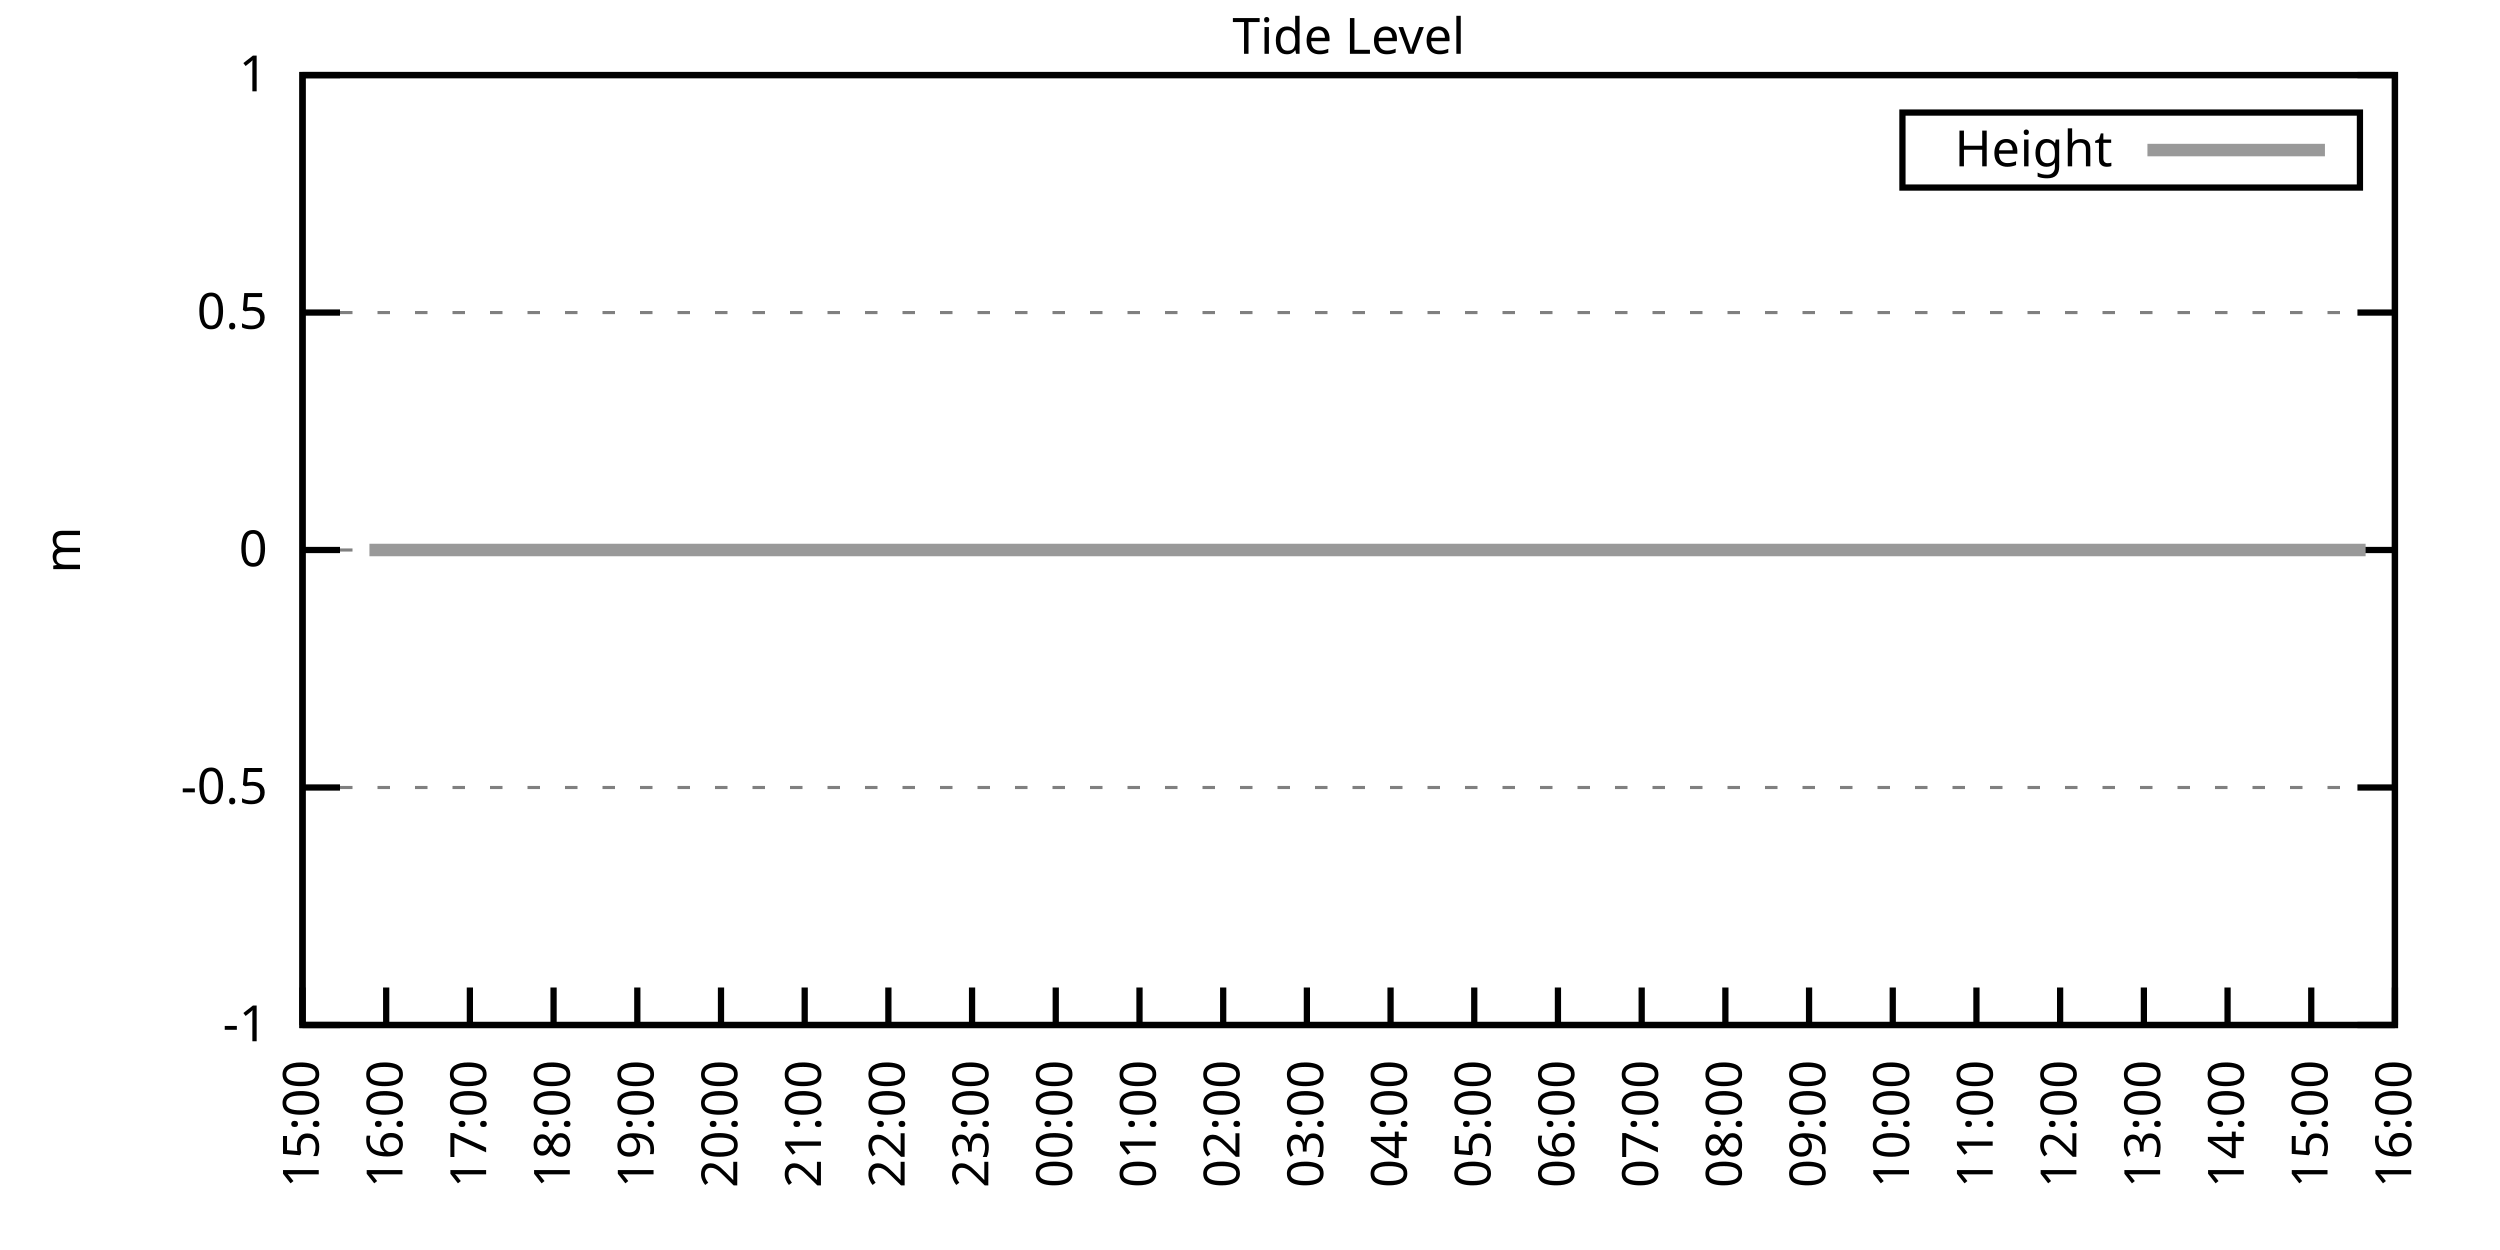
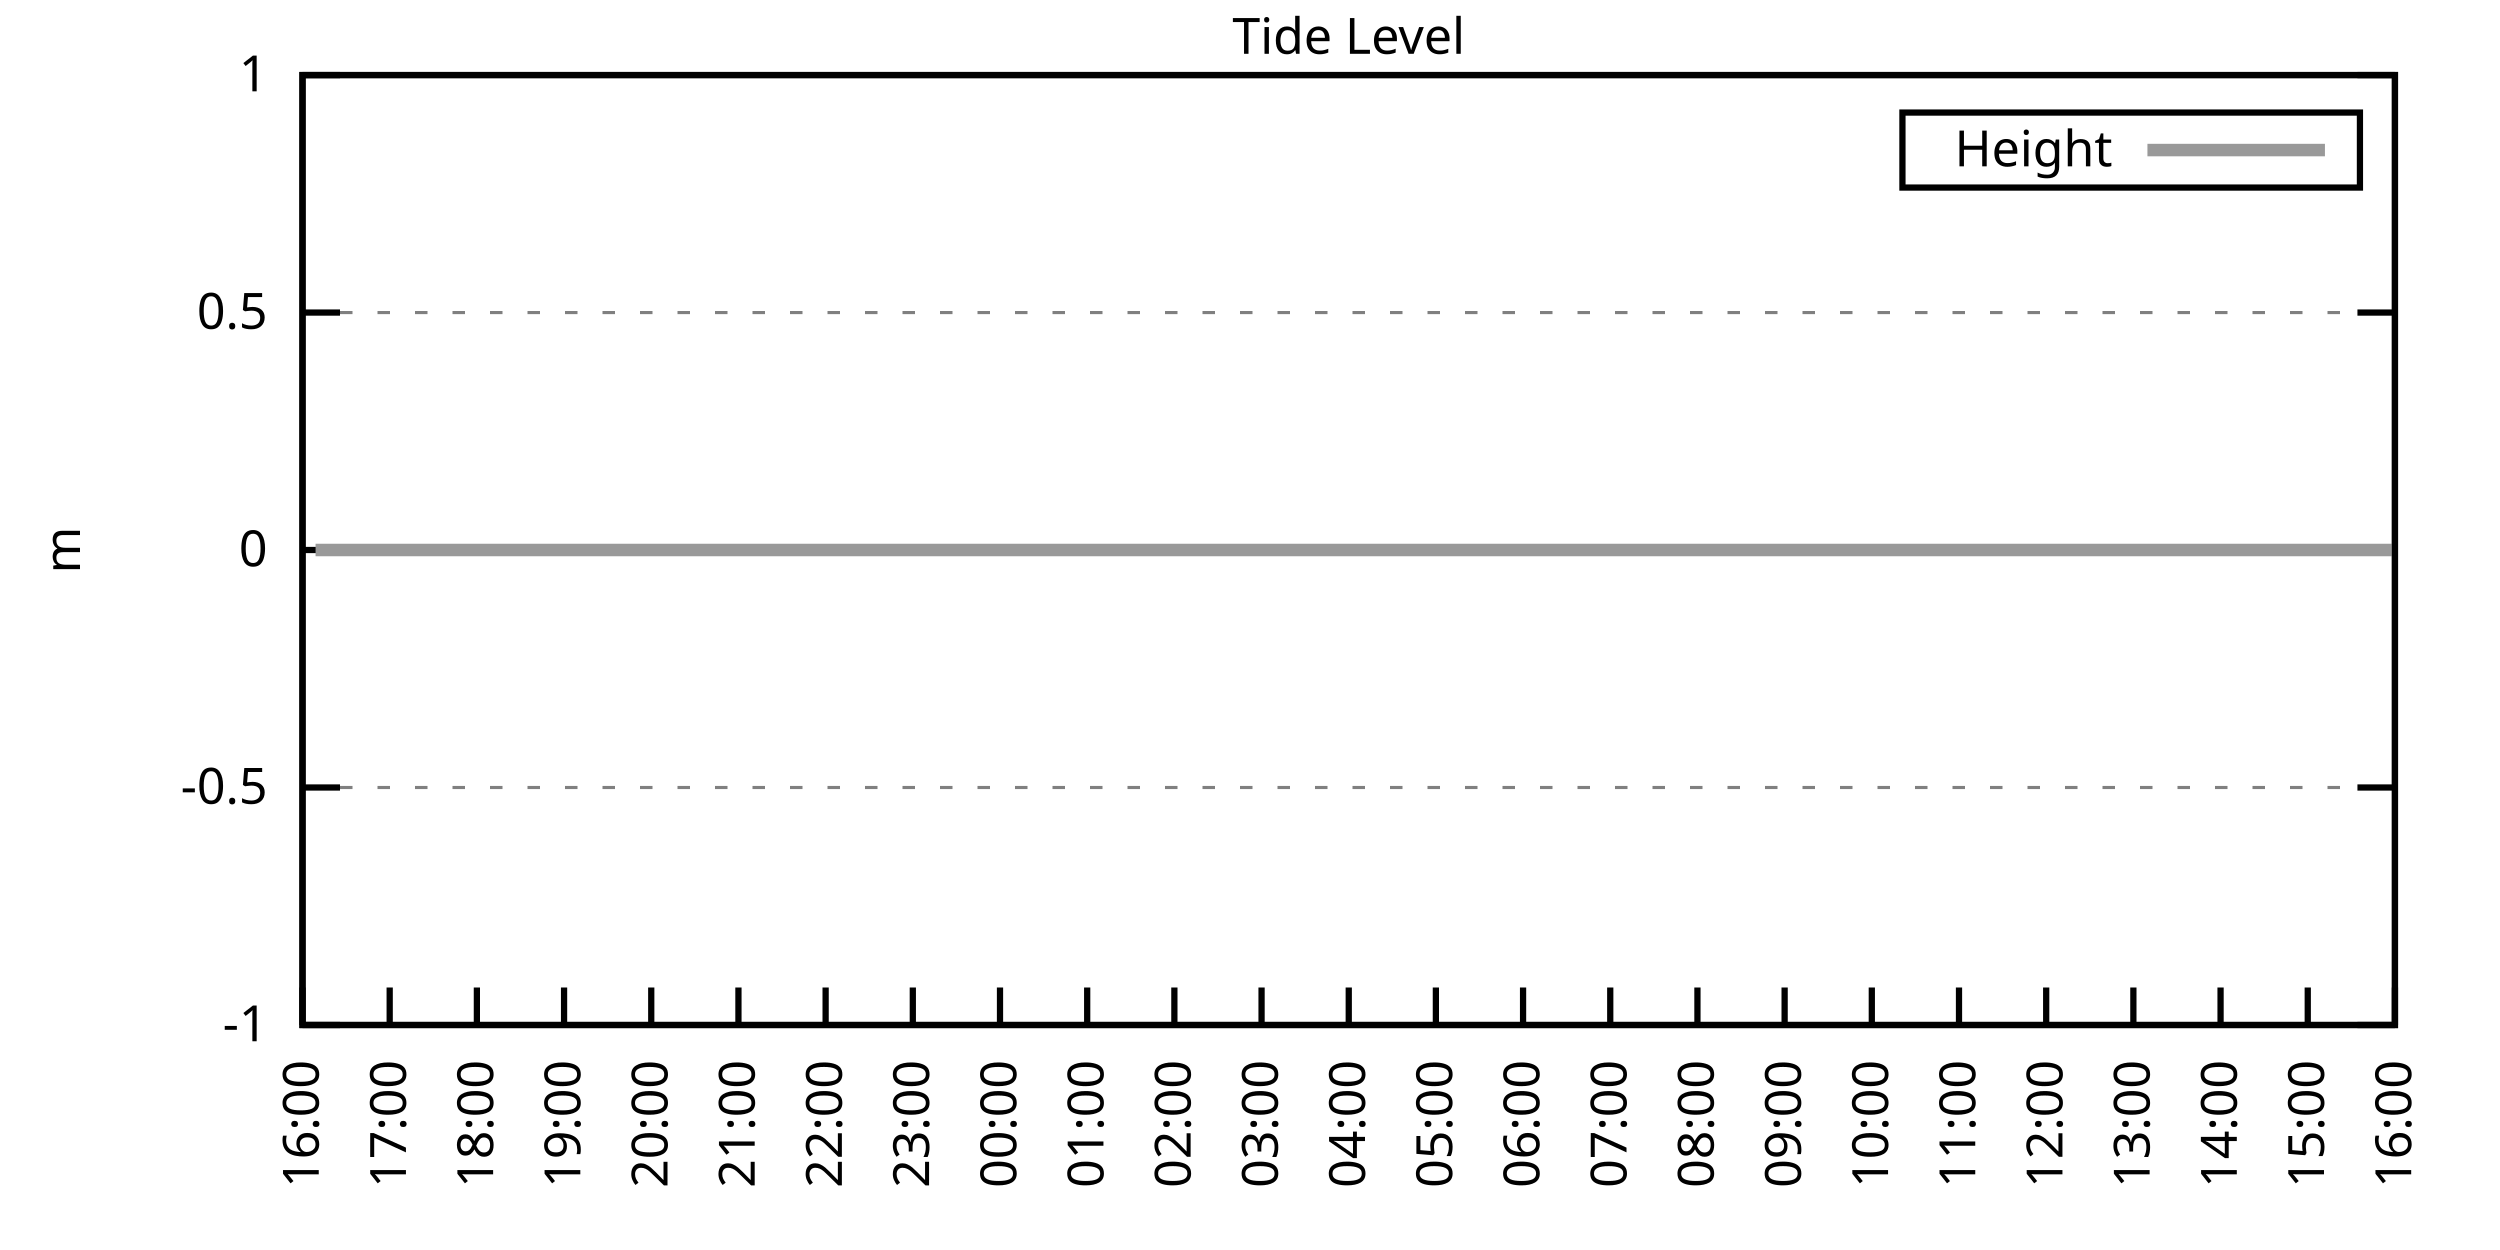
<svg xmlns="http://www.w3.org/2000/svg" xmlns:xlink="http://www.w3.org/1999/xlink" width="400" height="200" viewBox="0 0 400 200">
  <g id="gnuplot_canvas">
    <rect x="0" y="0" width="400" height="200" fill="none" />
    <defs>
      <circle id="gpDot" r="0.5" stroke-width="0.5" stroke="currentColor" />
      <path id="gpPt0" stroke-width="0.333" stroke="currentColor" d="M-1,0 h2 M0,-1 v2" />
      <path id="gpPt1" stroke-width="0.333" stroke="currentColor" d="M-1,-1 L1,1 M1,-1 L-1,1" />
      <path id="gpPt2" stroke-width="0.333" stroke="currentColor" d="M-1,0 L1,0 M0,-1 L0,1 M-1,-1 L1,1 M-1,1 L1,-1" />
      <rect id="gpPt3" stroke-width="0.333" stroke="currentColor" x="-1" y="-1" width="2" height="2" />
      <rect id="gpPt4" stroke-width="0.333" stroke="currentColor" fill="currentColor" x="-1" y="-1" width="2" height="2" />
      <circle id="gpPt5" stroke-width="0.333" stroke="currentColor" cx="0" cy="0" r="1" />
      <use xlink:href="#gpPt5" id="gpPt6" fill="currentColor" stroke="none" />
      <path id="gpPt7" stroke-width="0.333" stroke="currentColor" d="M0,-1.33 L-1.33,0.67 L1.33,0.67 z" />
      <use xlink:href="#gpPt7" id="gpPt8" fill="currentColor" stroke="none" />
      <use xlink:href="#gpPt7" id="gpPt9" stroke="currentColor" transform="rotate(180)" />
      <use xlink:href="#gpPt9" id="gpPt10" fill="currentColor" stroke="none" />
      <use xlink:href="#gpPt3" id="gpPt11" stroke="currentColor" transform="rotate(45)" />
      <use xlink:href="#gpPt11" id="gpPt12" fill="currentColor" stroke="none" />
      <path id="gpPt13" stroke-width="0.333" stroke="currentColor" d="M0,1.330 L1.265,0.411 L0.782,-1.067 L-0.782,-1.076 L-1.265,0.411 z" />
      <use xlink:href="#gpPt13" id="gpPt14" fill="currentColor" stroke="none" />
      <filter id="textbox" filterUnits="objectBoundingBox" x="0" y="0" height="1" width="1">
        <feFlood flood-color="white" flood-opacity="1" result="bgnd" />
        <feComposite in="SourceGraphic" in2="bgnd" operator="atop" />
      </filter>
      <filter id="greybox" filterUnits="objectBoundingBox" x="0" y="0" height="1" width="1">
        <feFlood flood-color="lightgrey" flood-opacity="1" result="grey" />
        <feComposite in="SourceGraphic" in2="grey" operator="atop" />
      </filter>
    </defs>
    <g fill="none" color="white" stroke="currentColor" stroke-width="1.00" stroke-linecap="butt" stroke-linejoin="miter">
</g>
    <g fill="none" color="black" stroke="currentColor" stroke-width="1.00" stroke-linecap="butt" stroke-linejoin="miter">
      <g stroke="none" shape-rendering="crispEdges">
        <polygon fill="rgb(255, 255, 255)" points="48.40,164.00 383.18,164.00 383.18,12.02 48.40,12.02 " />
      </g>
    </g>
    <g fill="none" color="black" stroke="currentColor" stroke-width="1.00" stroke-linecap="butt" stroke-linejoin="miter">
</g>
    <g fill="none" color="black" stroke="black" stroke-width="0.50" stroke-linecap="butt" stroke-linejoin="miter">
</g>
    <g fill="none" color="gray" stroke="currentColor" stroke-width="0.50" stroke-linecap="butt" stroke-linejoin="miter">
      <path stroke="gray" stroke-dasharray="2,4" class="gridline" d="M48.40,164.00 L383.19,164.00  " />
    </g>
    <g fill="none" color="gray" stroke="gray" stroke-width="1.00" stroke-linecap="butt" stroke-linejoin="miter">
</g>
    <g fill="none" color="black" stroke="currentColor" stroke-width="1.00" stroke-linecap="butt" stroke-linejoin="miter">
      <path stroke="black" d="M48.40,164.00 L54.40,164.00 M383.19,164.00 L377.19,164.00  " />
      <g transform="translate(42.80,166.60)" stroke="none" fill="black" font-family="Sans" font-size="8.00" text-anchor="end">
        <text>
          <tspan font-family="Sans">-1</tspan>
        </text>
      </g>
    </g>
    <g fill="none" color="black" stroke="currentColor" stroke-width="1.00" stroke-linecap="butt" stroke-linejoin="miter">
</g>
    <g fill="none" color="black" stroke="black" stroke-width="0.50" stroke-linecap="butt" stroke-linejoin="miter">
</g>
    <g fill="none" color="gray" stroke="currentColor" stroke-width="0.50" stroke-linecap="butt" stroke-linejoin="miter">
      <path stroke="gray" stroke-dasharray="2,4" class="gridline" d="M48.40,126.00 L383.19,126.00  " />
    </g>
    <g fill="none" color="gray" stroke="gray" stroke-width="1.00" stroke-linecap="butt" stroke-linejoin="miter">
</g>
    <g fill="none" color="black" stroke="currentColor" stroke-width="1.00" stroke-linecap="butt" stroke-linejoin="miter">
      <path stroke="black" d="M48.40,126.00 L54.40,126.00 M383.19,126.00 L377.19,126.00  " />
      <g transform="translate(42.80,128.60)" stroke="none" fill="black" font-family="Sans" font-size="8.00" text-anchor="end">
        <text>
          <tspan font-family="Sans">-0.5</tspan>
        </text>
      </g>
    </g>
    <g fill="none" color="black" stroke="currentColor" stroke-width="1.00" stroke-linecap="butt" stroke-linejoin="miter">
</g>
    <g fill="none" color="black" stroke="black" stroke-width="0.50" stroke-linecap="butt" stroke-linejoin="miter">
</g>
    <g fill="none" color="gray" stroke="currentColor" stroke-width="0.50" stroke-linecap="butt" stroke-linejoin="miter">
      <path stroke="gray" stroke-dasharray="2,4" class="gridline" d="M48.40,88.00 L383.19,88.00  " />
    </g>
    <g fill="none" color="gray" stroke="gray" stroke-width="1.00" stroke-linecap="butt" stroke-linejoin="miter">
</g>
    <g fill="none" color="black" stroke="currentColor" stroke-width="1.00" stroke-linecap="butt" stroke-linejoin="miter">
      <path stroke="black" d="M48.40,88.00 L54.40,88.00 M383.19,88.00 L377.19,88.00  " />
      <g transform="translate(42.80,90.60)" stroke="none" fill="black" font-family="Sans" font-size="8.00" text-anchor="end">
        <text>
          <tspan font-family="Sans"> 0</tspan>
        </text>
      </g>
    </g>
    <g fill="none" color="black" stroke="currentColor" stroke-width="1.00" stroke-linecap="butt" stroke-linejoin="miter">
</g>
    <g fill="none" color="black" stroke="black" stroke-width="0.50" stroke-linecap="butt" stroke-linejoin="miter">
</g>
    <g fill="none" color="gray" stroke="currentColor" stroke-width="0.50" stroke-linecap="butt" stroke-linejoin="miter">
      <path stroke="gray" stroke-dasharray="2,4" class="gridline" d="M48.40,50.01 L383.19,50.01  " />
    </g>
    <g fill="none" color="gray" stroke="gray" stroke-width="1.00" stroke-linecap="butt" stroke-linejoin="miter">
</g>
    <g fill="none" color="black" stroke="currentColor" stroke-width="1.00" stroke-linecap="butt" stroke-linejoin="miter">
      <path stroke="black" d="M48.40,50.01 L54.40,50.01 M383.19,50.01 L377.19,50.01  " />
      <g transform="translate(42.80,52.61)" stroke="none" fill="black" font-family="Sans" font-size="8.00" text-anchor="end">
        <text>
          <tspan font-family="Sans"> 0.5</tspan>
        </text>
      </g>
    </g>
    <g fill="none" color="black" stroke="currentColor" stroke-width="1.00" stroke-linecap="butt" stroke-linejoin="miter">
</g>
    <g fill="none" color="black" stroke="black" stroke-width="0.50" stroke-linecap="butt" stroke-linejoin="miter">
</g>
    <g fill="none" color="gray" stroke="currentColor" stroke-width="0.50" stroke-linecap="butt" stroke-linejoin="miter">
      <path stroke="gray" stroke-dasharray="2,4" class="gridline" d="M48.40,12.01 L383.19,12.01  " />
    </g>
    <g fill="none" color="gray" stroke="gray" stroke-width="1.00" stroke-linecap="butt" stroke-linejoin="miter">
</g>
    <g fill="none" color="black" stroke="currentColor" stroke-width="1.00" stroke-linecap="butt" stroke-linejoin="miter">
      <path stroke="black" d="M48.40,12.01 L54.40,12.01 M383.19,12.01 L377.19,12.01  " />
      <g transform="translate(42.80,14.61)" stroke="none" fill="black" font-family="Sans" font-size="8.00" text-anchor="end">
        <text>
          <tspan font-family="Sans"> 1</tspan>
        </text>
      </g>
    </g>
    <g fill="none" color="black" stroke="currentColor" stroke-width="1.00" stroke-linecap="butt" stroke-linejoin="miter">
      <path stroke="black" d="M48.40,164.00 L48.40,158.00  " />
      <g transform="translate(51.00,169.60) rotate(270.00)" stroke="none" fill="black" font-family="Sans" font-size="8.00" text-anchor="end">
        <text>
-           <tspan font-family="Sans">15:00</tspan>
-         </text>
-       </g>
-     </g>
-     <g fill="none" color="black" stroke="currentColor" stroke-width="1.00" stroke-linecap="butt" stroke-linejoin="miter">
-       <path stroke="black" d="M61.79,164.00 L61.79,158.00  " />
-       <g transform="translate(64.39,169.60) rotate(270.00)" stroke="none" fill="black" font-family="Sans" font-size="8.00" text-anchor="end">
-         <text>
          <tspan font-family="Sans">16:00</tspan>
        </text>
      </g>
    </g>
    <g fill="none" color="black" stroke="currentColor" stroke-width="1.00" stroke-linecap="butt" stroke-linejoin="miter">
-       <path stroke="black" d="M75.18,164.00 L75.18,158.00  " />
-       <g transform="translate(77.78,169.60) rotate(270.00)" stroke="none" fill="black" font-family="Sans" font-size="8.00" text-anchor="end">
+       <path stroke="black" d="M62.35,164.00 L62.35,158.00  " />
+       <g transform="translate(64.95,169.60) rotate(270.00)" stroke="none" fill="black" font-family="Sans" font-size="8.00" text-anchor="end">
        <text>
          <tspan font-family="Sans">17:00</tspan>
        </text>
      </g>
    </g>
    <g fill="none" color="black" stroke="currentColor" stroke-width="1.00" stroke-linecap="butt" stroke-linejoin="miter">
-       <path stroke="black" d="M88.57,164.00 L88.57,158.00  " />
-       <g transform="translate(91.17,169.60) rotate(270.00)" stroke="none" fill="black" font-family="Sans" font-size="8.00" text-anchor="end">
+       <path stroke="black" d="M76.30,164.00 L76.30,158.00  " />
+       <g transform="translate(78.90,169.60) rotate(270.00)" stroke="none" fill="black" font-family="Sans" font-size="8.00" text-anchor="end">
        <text>
          <tspan font-family="Sans">18:00</tspan>
        </text>
      </g>
    </g>
    <g fill="none" color="black" stroke="currentColor" stroke-width="1.00" stroke-linecap="butt" stroke-linejoin="miter">
-       <path stroke="black" d="M101.97,164.00 L101.97,158.00  " />
-       <g transform="translate(104.57,169.60) rotate(270.00)" stroke="none" fill="black" font-family="Sans" font-size="8.00" text-anchor="end">
+       <path stroke="black" d="M90.25,164.00 L90.25,158.00  " />
+       <g transform="translate(92.85,169.60) rotate(270.00)" stroke="none" fill="black" font-family="Sans" font-size="8.00" text-anchor="end">
        <text>
          <tspan font-family="Sans">19:00</tspan>
        </text>
      </g>
    </g>
    <g fill="none" color="black" stroke="currentColor" stroke-width="1.00" stroke-linecap="butt" stroke-linejoin="miter">
-       <path stroke="black" d="M115.36,164.00 L115.36,158.00  " />
-       <g transform="translate(117.96,169.60) rotate(270.00)" stroke="none" fill="black" font-family="Sans" font-size="8.00" text-anchor="end">
+       <path stroke="black" d="M104.20,164.00 L104.20,158.00  " />
+       <g transform="translate(106.80,169.60) rotate(270.00)" stroke="none" fill="black" font-family="Sans" font-size="8.00" text-anchor="end">
        <text>
          <tspan font-family="Sans">20:00</tspan>
        </text>
      </g>
    </g>
    <g fill="none" color="black" stroke="currentColor" stroke-width="1.00" stroke-linecap="butt" stroke-linejoin="miter">
-       <path stroke="black" d="M128.75,164.00 L128.75,158.00  " />
-       <g transform="translate(131.35,169.60) rotate(270.00)" stroke="none" fill="black" font-family="Sans" font-size="8.00" text-anchor="end">
+       <path stroke="black" d="M118.15,164.00 L118.15,158.00  " />
+       <g transform="translate(120.75,169.60) rotate(270.00)" stroke="none" fill="black" font-family="Sans" font-size="8.00" text-anchor="end">
        <text>
          <tspan font-family="Sans">21:00</tspan>
        </text>
      </g>
    </g>
    <g fill="none" color="black" stroke="currentColor" stroke-width="1.00" stroke-linecap="butt" stroke-linejoin="miter">
-       <path stroke="black" d="M142.14,164.00 L142.14,158.00  " />
-       <g transform="translate(144.74,169.60) rotate(270.00)" stroke="none" fill="black" font-family="Sans" font-size="8.00" text-anchor="end">
+       <path stroke="black" d="M132.10,164.00 L132.10,158.00  " />
+       <g transform="translate(134.70,169.60) rotate(270.00)" stroke="none" fill="black" font-family="Sans" font-size="8.00" text-anchor="end">
        <text>
          <tspan font-family="Sans">22:00</tspan>
        </text>
      </g>
    </g>
    <g fill="none" color="black" stroke="currentColor" stroke-width="1.00" stroke-linecap="butt" stroke-linejoin="miter">
-       <path stroke="black" d="M155.53,164.00 L155.53,158.00  " />
-       <g transform="translate(158.13,169.60) rotate(270.00)" stroke="none" fill="black" font-family="Sans" font-size="8.00" text-anchor="end">
+       <path stroke="black" d="M146.05,164.00 L146.05,158.00  " />
+       <g transform="translate(148.65,169.60) rotate(270.00)" stroke="none" fill="black" font-family="Sans" font-size="8.00" text-anchor="end">
        <text>
          <tspan font-family="Sans">23:00</tspan>
        </text>
      </g>
    </g>
    <g fill="none" color="black" stroke="currentColor" stroke-width="1.00" stroke-linecap="butt" stroke-linejoin="miter">
-       <path stroke="black" d="M168.92,164.00 L168.92,158.00  " />
-       <g transform="translate(171.52,169.60) rotate(270.00)" stroke="none" fill="black" font-family="Sans" font-size="8.00" text-anchor="end">
+       <path stroke="black" d="M160.00,164.00 L160.00,158.00  " />
+       <g transform="translate(162.60,169.60) rotate(270.00)" stroke="none" fill="black" font-family="Sans" font-size="8.00" text-anchor="end">
        <text>
          <tspan font-family="Sans">00:00</tspan>
        </text>
      </g>
    </g>
    <g fill="none" color="black" stroke="currentColor" stroke-width="1.00" stroke-linecap="butt" stroke-linejoin="miter">
-       <path stroke="black" d="M182.32,164.00 L182.32,158.00  " />
-       <g transform="translate(184.92,169.60) rotate(270.00)" stroke="none" fill="black" font-family="Sans" font-size="8.00" text-anchor="end">
+       <path stroke="black" d="M173.95,164.00 L173.95,158.00  " />
+       <g transform="translate(176.55,169.60) rotate(270.00)" stroke="none" fill="black" font-family="Sans" font-size="8.00" text-anchor="end">
        <text>
          <tspan font-family="Sans">01:00</tspan>
        </text>
      </g>
    </g>
    <g fill="none" color="black" stroke="currentColor" stroke-width="1.00" stroke-linecap="butt" stroke-linejoin="miter">
-       <path stroke="black" d="M195.71,164.00 L195.71,158.00  " />
-       <g transform="translate(198.31,169.60) rotate(270.00)" stroke="none" fill="black" font-family="Sans" font-size="8.00" text-anchor="end">
+       <path stroke="black" d="M187.90,164.00 L187.90,158.00  " />
+       <g transform="translate(190.50,169.60) rotate(270.00)" stroke="none" fill="black" font-family="Sans" font-size="8.00" text-anchor="end">
        <text>
          <tspan font-family="Sans">02:00</tspan>
        </text>
      </g>
    </g>
    <g fill="none" color="black" stroke="currentColor" stroke-width="1.00" stroke-linecap="butt" stroke-linejoin="miter">
-       <path stroke="black" d="M209.10,164.00 L209.10,158.00  " />
-       <g transform="translate(211.70,169.60) rotate(270.00)" stroke="none" fill="black" font-family="Sans" font-size="8.00" text-anchor="end">
+       <path stroke="black" d="M201.85,164.00 L201.85,158.00  " />
+       <g transform="translate(204.45,169.60) rotate(270.00)" stroke="none" fill="black" font-family="Sans" font-size="8.00" text-anchor="end">
        <text>
          <tspan font-family="Sans">03:00</tspan>
        </text>
      </g>
    </g>
    <g fill="none" color="black" stroke="currentColor" stroke-width="1.00" stroke-linecap="butt" stroke-linejoin="miter">
-       <path stroke="black" d="M222.49,164.00 L222.49,158.00  " />
-       <g transform="translate(225.09,169.60) rotate(270.00)" stroke="none" fill="black" font-family="Sans" font-size="8.00" text-anchor="end">
+       <path stroke="black" d="M215.80,164.00 L215.80,158.00  " />
+       <g transform="translate(218.40,169.60) rotate(270.00)" stroke="none" fill="black" font-family="Sans" font-size="8.00" text-anchor="end">
        <text>
          <tspan font-family="Sans">04:00</tspan>
        </text>
      </g>
    </g>
    <g fill="none" color="black" stroke="currentColor" stroke-width="1.00" stroke-linecap="butt" stroke-linejoin="miter">
-       <path stroke="black" d="M235.88,164.00 L235.88,158.00  " />
-       <g transform="translate(238.48,169.60) rotate(270.00)" stroke="none" fill="black" font-family="Sans" font-size="8.00" text-anchor="end">
+       <path stroke="black" d="M229.74,164.00 L229.74,158.00  " />
+       <g transform="translate(232.34,169.60) rotate(270.00)" stroke="none" fill="black" font-family="Sans" font-size="8.00" text-anchor="end">
        <text>
          <tspan font-family="Sans">05:00</tspan>
        </text>
      </g>
    </g>
    <g fill="none" color="black" stroke="currentColor" stroke-width="1.00" stroke-linecap="butt" stroke-linejoin="miter">
-       <path stroke="black" d="M249.27,164.00 L249.27,158.00  " />
-       <g transform="translate(251.87,169.60) rotate(270.00)" stroke="none" fill="black" font-family="Sans" font-size="8.00" text-anchor="end">
+       <path stroke="black" d="M243.69,164.00 L243.69,158.00  " />
+       <g transform="translate(246.29,169.60) rotate(270.00)" stroke="none" fill="black" font-family="Sans" font-size="8.00" text-anchor="end">
        <text>
          <tspan font-family="Sans">06:00</tspan>
        </text>
      </g>
    </g>
    <g fill="none" color="black" stroke="currentColor" stroke-width="1.00" stroke-linecap="butt" stroke-linejoin="miter">
-       <path stroke="black" d="M262.67,164.00 L262.67,158.00  " />
-       <g transform="translate(265.27,169.60) rotate(270.00)" stroke="none" fill="black" font-family="Sans" font-size="8.00" text-anchor="end">
+       <path stroke="black" d="M257.64,164.00 L257.64,158.00  " />
+       <g transform="translate(260.24,169.60) rotate(270.00)" stroke="none" fill="black" font-family="Sans" font-size="8.00" text-anchor="end">
        <text>
          <tspan font-family="Sans">07:00</tspan>
        </text>
      </g>
    </g>
    <g fill="none" color="black" stroke="currentColor" stroke-width="1.00" stroke-linecap="butt" stroke-linejoin="miter">
-       <path stroke="black" d="M276.06,164.00 L276.06,158.00  " />
-       <g transform="translate(278.66,169.60) rotate(270.00)" stroke="none" fill="black" font-family="Sans" font-size="8.00" text-anchor="end">
+       <path stroke="black" d="M271.59,164.00 L271.59,158.00  " />
+       <g transform="translate(274.19,169.60) rotate(270.00)" stroke="none" fill="black" font-family="Sans" font-size="8.00" text-anchor="end">
        <text>
          <tspan font-family="Sans">08:00</tspan>
        </text>
      </g>
    </g>
    <g fill="none" color="black" stroke="currentColor" stroke-width="1.00" stroke-linecap="butt" stroke-linejoin="miter">
-       <path stroke="black" d="M289.45,164.00 L289.45,158.00  " />
-       <g transform="translate(292.05,169.60) rotate(270.00)" stroke="none" fill="black" font-family="Sans" font-size="8.00" text-anchor="end">
+       <path stroke="black" d="M285.54,164.00 L285.54,158.00  " />
+       <g transform="translate(288.14,169.60) rotate(270.00)" stroke="none" fill="black" font-family="Sans" font-size="8.00" text-anchor="end">
        <text>
          <tspan font-family="Sans">09:00</tspan>
        </text>
      </g>
    </g>
    <g fill="none" color="black" stroke="currentColor" stroke-width="1.00" stroke-linecap="butt" stroke-linejoin="miter">
-       <path stroke="black" d="M302.84,164.00 L302.84,158.00  " />
-       <g transform="translate(305.44,169.60) rotate(270.00)" stroke="none" fill="black" font-family="Sans" font-size="8.00" text-anchor="end">
+       <path stroke="black" d="M299.49,164.00 L299.49,158.00  " />
+       <g transform="translate(302.09,169.60) rotate(270.00)" stroke="none" fill="black" font-family="Sans" font-size="8.00" text-anchor="end">
        <text>
          <tspan font-family="Sans">10:00</tspan>
        </text>
      </g>
    </g>
    <g fill="none" color="black" stroke="currentColor" stroke-width="1.00" stroke-linecap="butt" stroke-linejoin="miter">
-       <path stroke="black" d="M316.23,164.00 L316.23,158.00  " />
-       <g transform="translate(318.83,169.60) rotate(270.00)" stroke="none" fill="black" font-family="Sans" font-size="8.00" text-anchor="end">
+       <path stroke="black" d="M313.44,164.00 L313.44,158.00  " />
+       <g transform="translate(316.04,169.60) rotate(270.00)" stroke="none" fill="black" font-family="Sans" font-size="8.00" text-anchor="end">
        <text>
          <tspan font-family="Sans">11:00</tspan>
        </text>
      </g>
    </g>
    <g fill="none" color="black" stroke="currentColor" stroke-width="1.00" stroke-linecap="butt" stroke-linejoin="miter">
-       <path stroke="black" d="M329.62,164.00 L329.62,158.00  " />
-       <g transform="translate(332.22,169.60) rotate(270.00)" stroke="none" fill="black" font-family="Sans" font-size="8.00" text-anchor="end">
+       <path stroke="black" d="M327.39,164.00 L327.39,158.00  " />
+       <g transform="translate(329.99,169.60) rotate(270.00)" stroke="none" fill="black" font-family="Sans" font-size="8.00" text-anchor="end">
        <text>
          <tspan font-family="Sans">12:00</tspan>
        </text>
      </g>
    </g>
    <g fill="none" color="black" stroke="currentColor" stroke-width="1.00" stroke-linecap="butt" stroke-linejoin="miter">
-       <path stroke="black" d="M343.02,164.00 L343.02,158.00  " />
-       <g transform="translate(345.62,169.60) rotate(270.00)" stroke="none" fill="black" font-family="Sans" font-size="8.00" text-anchor="end">
+       <path stroke="black" d="M341.34,164.00 L341.34,158.00  " />
+       <g transform="translate(343.94,169.60) rotate(270.00)" stroke="none" fill="black" font-family="Sans" font-size="8.00" text-anchor="end">
        <text>
          <tspan font-family="Sans">13:00</tspan>
        </text>
      </g>
    </g>
    <g fill="none" color="black" stroke="currentColor" stroke-width="1.00" stroke-linecap="butt" stroke-linejoin="miter">
-       <path stroke="black" d="M356.41,164.00 L356.41,158.00  " />
-       <g transform="translate(359.01,169.60) rotate(270.00)" stroke="none" fill="black" font-family="Sans" font-size="8.00" text-anchor="end">
+       <path stroke="black" d="M355.29,164.00 L355.29,158.00  " />
+       <g transform="translate(357.89,169.60) rotate(270.00)" stroke="none" fill="black" font-family="Sans" font-size="8.00" text-anchor="end">
        <text>
          <tspan font-family="Sans">14:00</tspan>
        </text>
      </g>
    </g>
    <g fill="none" color="black" stroke="currentColor" stroke-width="1.00" stroke-linecap="butt" stroke-linejoin="miter">
-       <path stroke="black" d="M369.80,164.00 L369.80,158.00  " />
-       <g transform="translate(372.40,169.60) rotate(270.00)" stroke="none" fill="black" font-family="Sans" font-size="8.00" text-anchor="end">
+       <path stroke="black" d="M369.24,164.00 L369.24,158.00  " />
+       <g transform="translate(371.84,169.60) rotate(270.00)" stroke="none" fill="black" font-family="Sans" font-size="8.00" text-anchor="end">
        <text>
          <tspan font-family="Sans">15:00</tspan>
        </text>
      </g>
    </g>
    <g fill="none" color="black" stroke="currentColor" stroke-width="1.00" stroke-linecap="butt" stroke-linejoin="miter">
      <path stroke="black" d="M383.19,164.00 L383.19,158.00  " />
      <g transform="translate(385.79,169.60) rotate(270.00)" stroke="none" fill="black" font-family="Sans" font-size="8.00" text-anchor="end">
        <text>
          <tspan font-family="Sans">16:00</tspan>
        </text>
      </g>
    </g>
    <g fill="none" color="black" stroke="currentColor" stroke-width="1.00" stroke-linecap="butt" stroke-linejoin="miter">
</g>
    <g fill="none" color="black" stroke="currentColor" stroke-width="1.00" stroke-linecap="butt" stroke-linejoin="miter">
      <path stroke="black" d="M48.40,12.01 L48.40,164.00 L383.19,164.00 L383.19,12.01 L48.40,12.01 Z  " />
    </g>
    <g fill="none" color="black" stroke="currentColor" stroke-width="1.00" stroke-linecap="butt" stroke-linejoin="miter">
</g>
    <g fill="none" color="black" stroke="currentColor" stroke-width="1.00" stroke-linecap="butt" stroke-linejoin="miter">
      <path stroke="black" d="M304.39,30.01 L304.39,18.01 L377.59,18.01 L377.59,30.01 L304.39,30.01 Z  " />
    </g>
    <g id="Tide_level_plot_1">
      <g fill="none" color="white" stroke="black" stroke-width="2.00" stroke-linecap="butt" stroke-linejoin="miter">
</g>
      <g fill="none" color="black" stroke="currentColor" stroke-width="2.00" stroke-linecap="butt" stroke-linejoin="miter">
        <g transform="translate(337.99,26.61)" stroke="none" fill="black" font-family="Sans" font-size="8.00" text-anchor="end">
          <text>
            <tspan font-family="Sans">Height</tspan>
          </text>
        </g>
      </g>
      <g fill="none" color="black" stroke="currentColor" stroke-width="2.00" stroke-linecap="butt" stroke-linejoin="miter">
-         <path stroke="rgb(153, 153, 153)" d="M343.59,24.01 L371.99,24.01 M59.11,88.00 L61.35,88.00 L63.80,88.00 L65.59,88.00 L67.82,88.00 L70.27,88.00   L72.73,88.00 L74.96,88.00 L76.75,88.00 L79.20,88.00 L81.66,88.00 L83.89,88.00 L86.12,88.00 L88.35,88.00   L90.58,88.00 L92.59,88.00 L95.05,88.00 L97.28,88.00 L99.06,88.00 L101.74,88.00 L103.75,88.00 L105.98,88.00   L108.44,88.00 L110.45,88.00 L112.90,88.00 L115.13,88.00 L117.14,88.00 L119.15,88.00 L121.38,88.00 L124.06,88.00   L126.29,88.00 L128.30,88.00 L130.54,88.00 L132.99,88.00 L135.00,88.00 L137.45,88.00 L139.69,88.00 L141.47,88.00   L143.93,88.00 L146.16,88.00 L148.39,88.00 L150.40,88.00 L152.85,88.00 L154.86,88.00 L157.54,88.00 L159.55,88.00   L161.78,88.00 L164.24,88.00 L166.25,88.00 L168.70,88.00 L170.49,88.00 L173.17,88.00 L174.95,88.00 L177.18,88.00   L179.64,88.00 L181.87,88.00 L184.32,88.00 L186.11,88.00 L188.57,88.00 L190.80,88.00 L193.03,88.00 L195.26,88.00   L197.27,88.00 L199.73,88.00 L201.96,88.00 L204.41,88.00 L206.42,88.00 L208.88,88.00 L211.11,88.00 L212.89,88.00   L215.57,88.00 L217.80,88.00 L220.04,88.00 L222.04,88.00 L224.28,88.00 L226.29,88.00 L228.96,88.00 L230.97,88.00   L233.43,88.00 L235.44,88.00 L237.67,88.00 L239.68,88.00 L242.36,88.00 L244.36,88.00 L246.82,88.00 L248.83,88.00   L251.28,88.00 L253.51,88.00 L255.52,88.00 L257.98,88.00 L259.99,88.00 L262.44,88.00 L264.67,88.00 L266.68,88.00   L269.14,88.00 L271.15,88.00 L273.60,88.00 L275.39,88.00 L278.07,88.00 L280.30,88.00 L282.31,88.00 L284.54,88.00   L286.77,88.00 L289.23,88.00 L291.23,88.00 L293.69,88.00 L295.48,88.00 L297.93,88.00 L299.94,88.00 L302.39,88.00   L304.85,88.00 L306.86,88.00 L309.31,88.00 L311.32,88.00 L313.78,88.00 L315.56,88.00 L318.24,88.00 L320.25,88.00   L322.48,88.00 L324.71,88.00 L326.95,88.00 L329.18,88.00 L331.63,88.00 L333.64,88.00 L335.87,88.00 L338.33,88.00   L340.56,88.00 L342.57,88.00 L344.58,88.00 L347.03,88.00 L349.49,88.00 L351.72,88.00 L353.73,88.00 L356.18,88.00   L358.42,88.00 L360.20,88.00 L362.66,88.00 L365.11,88.00 L367.34,88.00 L369.35,88.00 L371.81,88.00 L374.04,88.00   L376.05,88.00 L378.50,88.00  " />
+         <path stroke="rgb(153, 153, 153)" d="M343.59,24.01 L371.99,24.01 M50.49,88.00 L52.35,88.00 L54.68,88.00 L57.23,88.00 L59.79,88.00 L62.12,88.00   L63.98,88.00 L66.53,88.00 L69.09,88.00 L71.42,88.00 L73.74,88.00 L76.07,88.00 L78.39,88.00 L80.48,88.00   L83.04,88.00 L85.37,88.00 L87.23,88.00 L90.02,88.00 L92.11,88.00 L94.43,88.00 L96.99,88.00 L99.08,88.00   L101.64,88.00 L103.97,88.00 L106.06,88.00 L108.15,88.00 L110.48,88.00 L113.27,88.00 L115.59,88.00 L117.68,88.00   L120.01,88.00 L122.57,88.00 L124.66,88.00 L127.22,88.00 L129.54,88.00 L131.40,88.00 L133.96,88.00 L136.28,88.00   L138.61,88.00 L140.70,88.00 L143.26,88.00 L145.35,88.00 L148.14,88.00 L150.23,88.00 L152.56,88.00 L155.11,88.00   L157.21,88.00 L159.76,88.00 L161.62,88.00 L164.41,88.00 L166.27,88.00 L168.60,88.00 L171.16,88.00 L173.48,88.00   L176.04,88.00 L177.90,88.00 L180.46,88.00 L182.78,88.00 L185.11,88.00 L187.43,88.00 L189.52,88.00 L192.08,88.00   L194.41,88.00 L196.96,88.00 L199.06,88.00 L201.61,88.00 L203.94,88.00 L205.80,88.00 L208.59,88.00 L210.91,88.00   L213.24,88.00 L215.33,88.00 L217.65,88.00 L219.75,88.00 L222.54,88.00 L224.63,88.00 L227.19,88.00 L229.28,88.00   L231.60,88.00 L233.70,88.00 L236.49,88.00 L238.58,88.00 L241.14,88.00 L243.23,88.00 L245.79,88.00 L248.11,88.00   L250.20,88.00 L252.76,88.00 L254.85,88.00 L257.41,88.00 L259.74,88.00 L261.83,88.00 L264.39,88.00 L266.48,88.00   L269.04,88.00 L270.90,88.00 L273.69,88.00 L276.01,88.00 L278.10,88.00 L280.43,88.00 L282.75,88.00 L285.31,88.00   L287.40,88.00 L289.96,88.00 L291.82,88.00 L294.38,88.00 L296.47,88.00 L299.03,88.00 L301.58,88.00 L303.68,88.00   L306.23,88.00 L308.33,88.00 L310.88,88.00 L312.74,88.00 L315.53,88.00 L317.63,88.00 L319.95,88.00 L322.28,88.00   L324.60,88.00 L326.93,88.00 L329.48,88.00 L331.58,88.00 L333.90,88.00 L336.46,88.00 L338.78,88.00 L340.88,88.00   L342.97,88.00 L345.53,88.00 L348.08,88.00 L350.41,88.00 L352.50,88.00 L355.06,88.00 L357.38,88.00 L359.24,88.00   L361.80,88.00 L364.36,88.00 L366.68,88.00 L368.78,88.00 L371.33,88.00 L373.66,88.00 L375.75,88.00 L378.31,88.00   L380.40,88.00 L382.73,88.00  " />
      </g>
    </g>
    <g fill="none" color="black" stroke="currentColor" stroke-width="2.00" stroke-linecap="butt" stroke-linejoin="miter">
</g>
    <g fill="none" color="black" stroke="black" stroke-width="1.00" stroke-linecap="butt" stroke-linejoin="miter">
</g>
    <g fill="none" color="black" stroke="currentColor" stroke-width="1.00" stroke-linecap="butt" stroke-linejoin="miter">
      <path stroke="black" d="M48.40,12.01 L48.40,164.00 L383.19,164.00 L383.19,12.01 L48.40,12.01 Z  " />
      <g transform="translate(12.80,88.01) rotate(270.00)" stroke="none" fill="black" font-family="Sans" font-size="8.00" text-anchor="middle">
        <text>
          <tspan font-family="Sans">m</tspan>
        </text>
      </g>
    </g>
    <g fill="none" color="black" stroke="currentColor" stroke-width="1.00" stroke-linecap="butt" stroke-linejoin="miter">
</g>
    <g fill="none" color="black" stroke="currentColor" stroke-width="1.00" stroke-linecap="butt" stroke-linejoin="miter">
      <g transform="translate(215.79,8.61)" stroke="none" fill="black" font-family="Sans" font-size="8.00" text-anchor="middle">
        <text>
          <tspan font-family="Sans">Tide Level</tspan>
        </text>
      </g>
    </g>
    <g fill="none" color="black" stroke="currentColor" stroke-width="1.00" stroke-linecap="butt" stroke-linejoin="miter">
</g>
  </g>
</svg>
